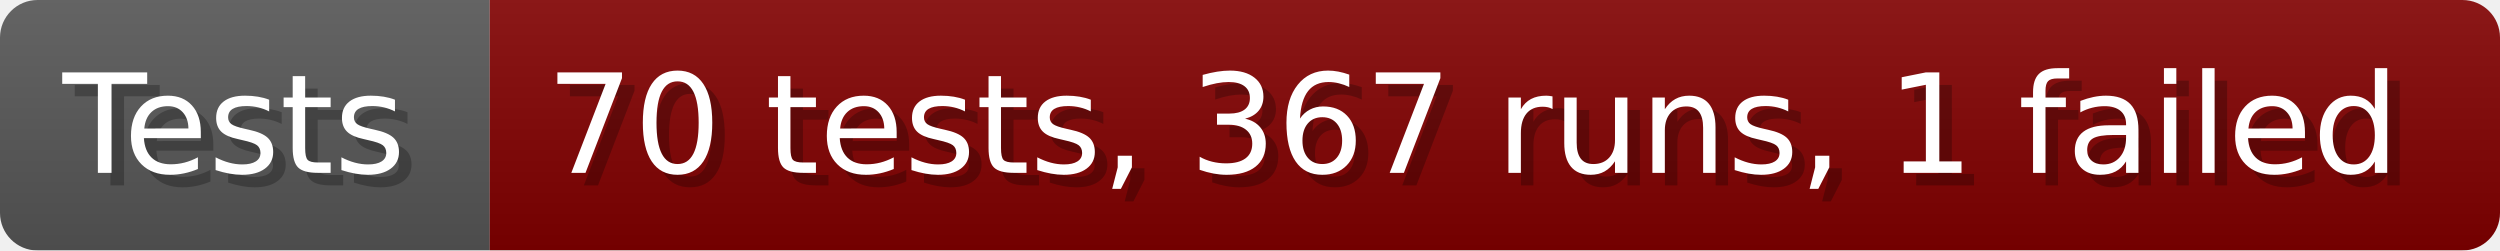
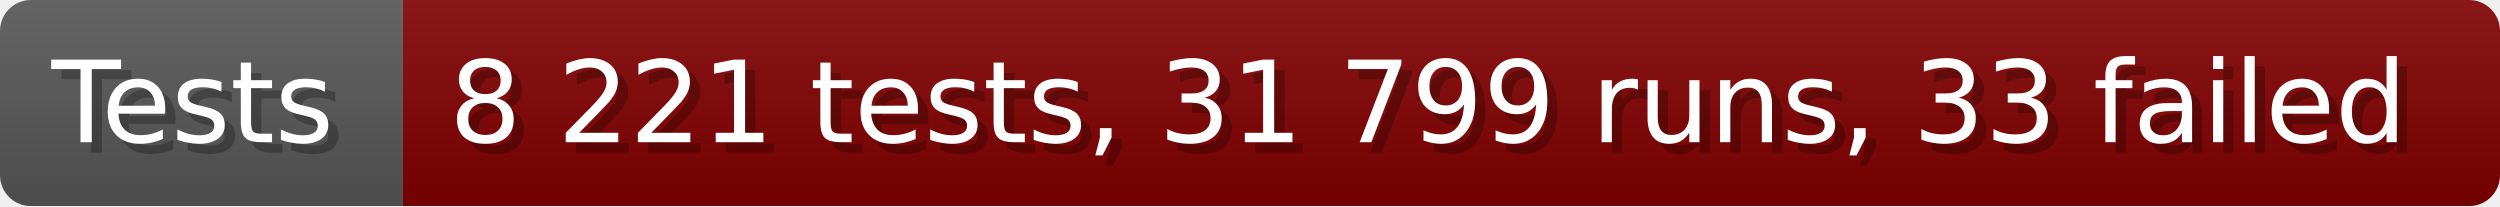
- <svg xmlns="http://www.w3.org/2000/svg" width="199.6" height="20" viewBox="0 0 1996 200" role="img" aria-label="Tests: 70 tests, 367 runs, 1 failed">
+ <svg xmlns="http://www.w3.org/2000/svg" width="242.6" height="20" viewBox="0 0 2426 200" role="img" aria-label="Tests: 8 221 tests, 31 799 runs, 33 failed">
  <linearGradient id="a" x2="0" y2="100%">
    <stop offset="0" stop-opacity=".1" stop-color="#EEE" />
    <stop offset="1" stop-opacity=".1" />
  </linearGradient>
  <mask id="m">
-     <rect width="1996" height="200" rx="30" fill="#FFF" />
+     <rect width="2426" height="200" rx="30" fill="#FFF" />
  </mask>
  <g mask="url(#m)">
    <rect width="391" height="200" fill="#555" />
-     <rect width="1605" height="200" fill="#800000" x="391" />
-     <rect width="1996" height="200" fill="url(#a)" />
+     <rect width="2035" height="200" fill="#800000" x="391" />
+     <rect width="2426" height="200" fill="url(#a)" />
  </g>
  <g aria-hidden="true" fill="#fff" text-anchor="start" font-family="Verdana,DejaVu Sans,sans-serif" font-size="110">
    <text x="60" y="148" textLength="291" fill="#000" opacity="0.25">Tests</text>
    <text x="50" y="138" textLength="291">Tests</text>
-     <text x="446" y="148" textLength="1505" fill="#000" opacity="0.25">70 tests, 367 runs, 1 failed</text>
-     <text x="436" y="138" textLength="1505">70 tests, 367 runs, 1 failed</text>
+     <text x="446" y="148" textLength="1935" fill="#000" opacity="0.25">8 221 tests, 31 799 runs, 33 failed</text>
+     <text x="436" y="138" textLength="1935">8 221 tests, 31 799 runs, 33 failed</text>
  </g>
</svg>
